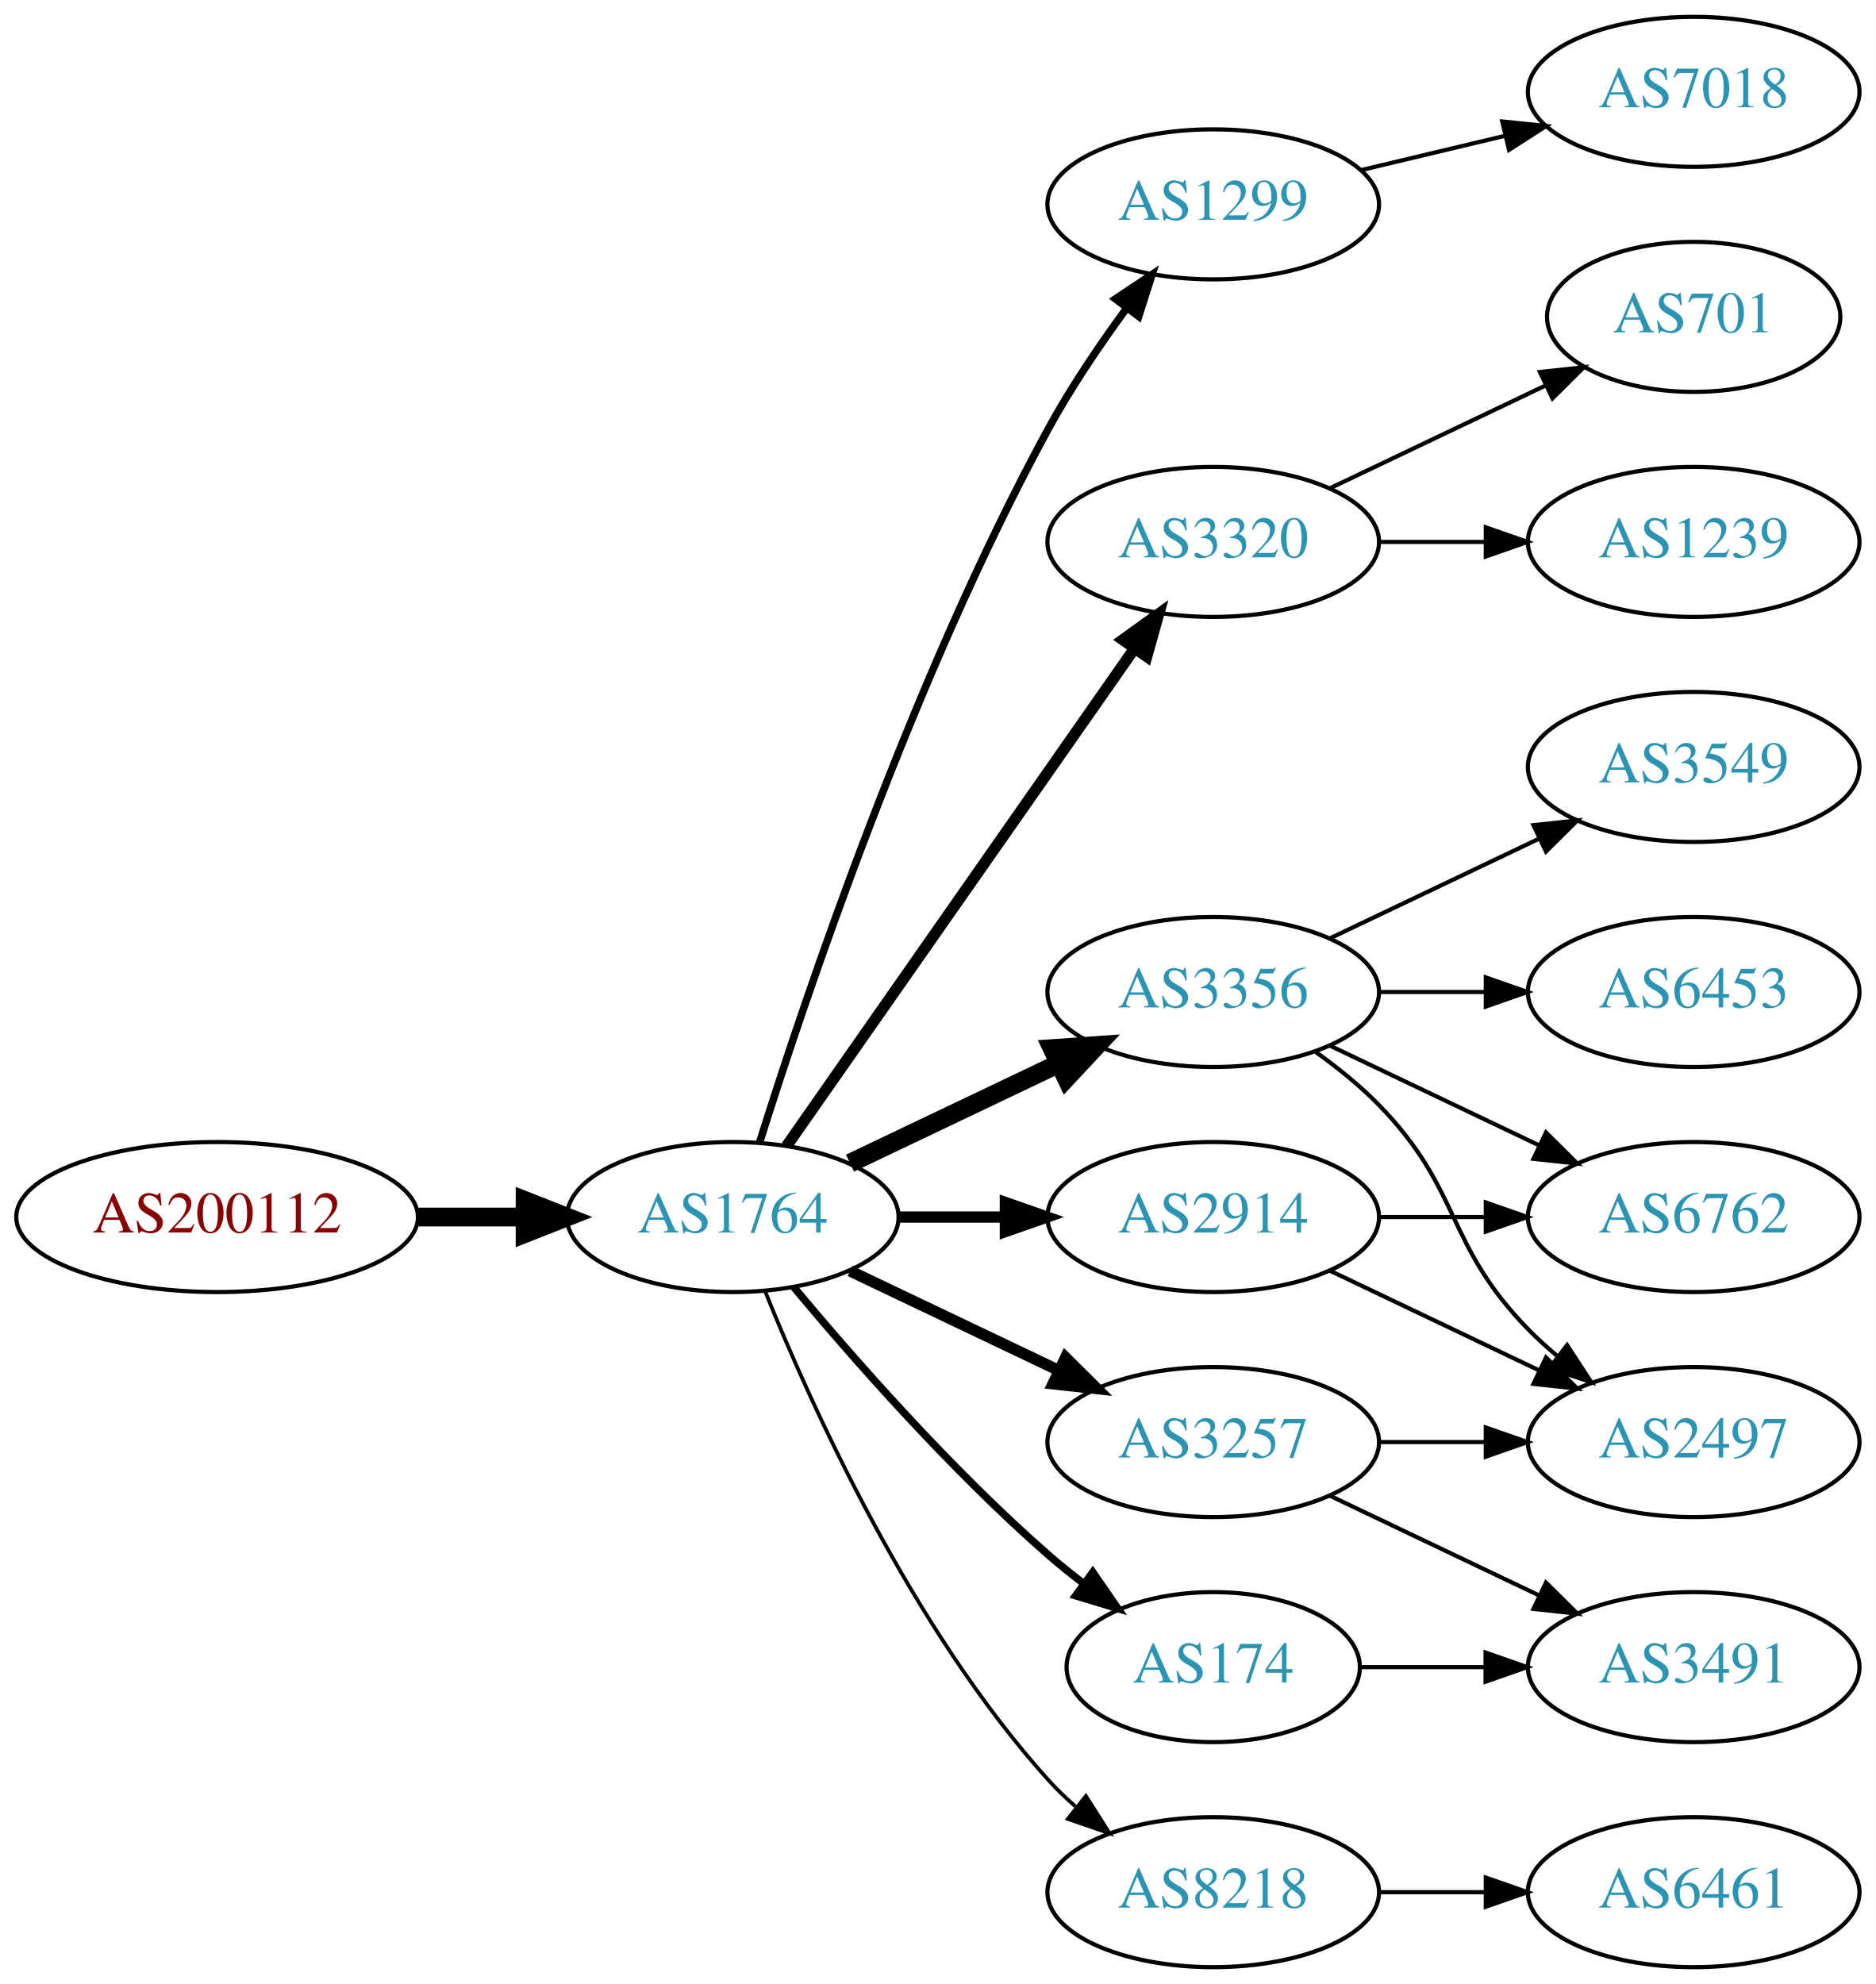
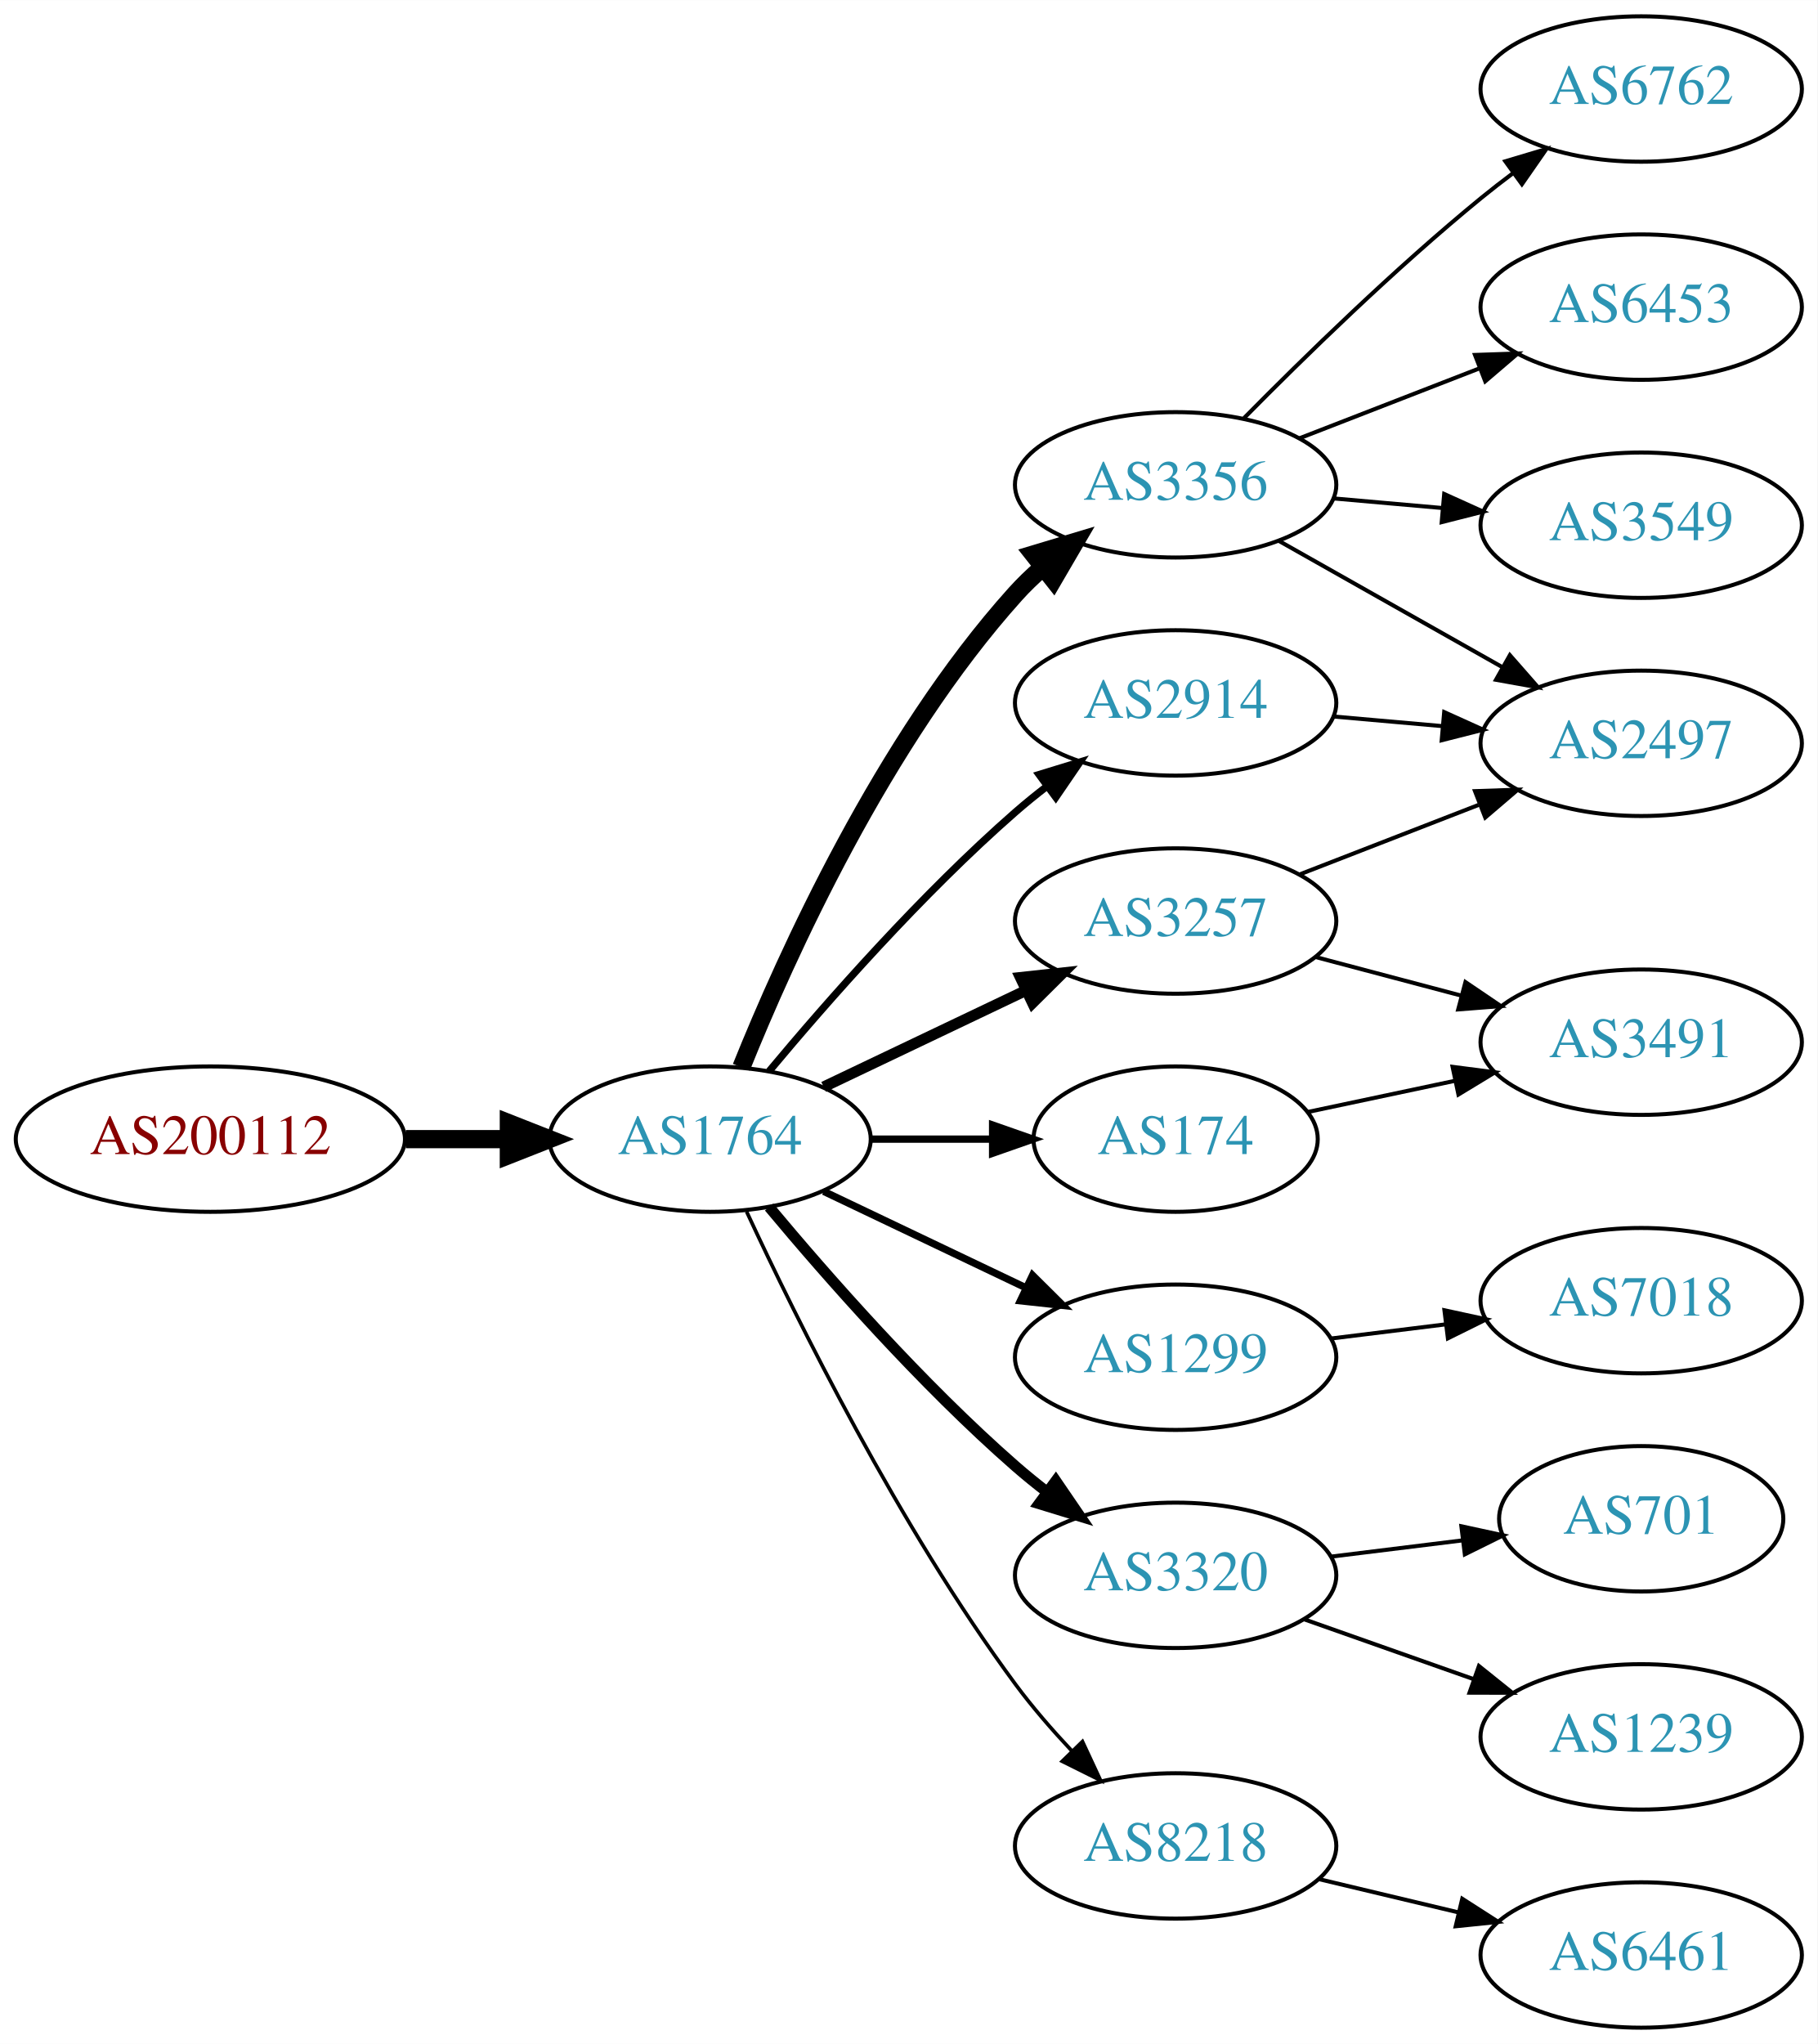
- <svg xmlns="http://www.w3.org/2000/svg" xmlns:xlink="http://www.w3.org/1999/xlink" width="450pt" height="476pt" viewBox="0.00 0.00 450.07 476.00">
-   <g id="graph0" class="graph" transform="scale(1 1) rotate(0) translate(4 472)">
-     <polygon fill="white" stroke="none" points="-4,4 -4,-472 446.07,-472 446.07,4 -4,4" />
+ <svg xmlns="http://www.w3.org/2000/svg" xmlns:xlink="http://www.w3.org/1999/xlink" width="450pt" height="506pt" viewBox="0.00 0.00 450.07 506.00">
+   <g id="graph0" class="graph" transform="scale(1 1) rotate(0) translate(4 502)">
+     <polygon fill="white" stroke="none" points="-4,4 -4,-502 446.07,-502 446.07,4 -4,4" />
    <g id="node1" class="node">
      <g id="a_node1">
        <a xlink:href="/asn/200112" xlink:title="AS200112 ~ DABIS GmbH [AT]">
-           <ellipse fill="#ffffff" stroke="black" cx="48.096" cy="-180" rx="48.192" ry="18" />
-           <text text-anchor="middle" x="48.096" y="-176.3" font-family="Times,serif" font-size="14.00" fill="#880000">AS200112</text>
+           <ellipse fill="#ffffff" stroke="black" cx="48.096" cy="-220" rx="48.192" ry="18" />
+           <text text-anchor="middle" x="48.096" y="-216.3" font-family="Times,serif" font-size="14.00" fill="#880000">AS200112</text>
        </a>
      </g>
    </g>
    <g id="node2" class="node">
      <g id="a_node2">
        <a xlink:href="/asn/1764" xlink:title="AS1764 ~ NEXTLAYER-AS [AT]">
-           <ellipse fill="#ffffff" stroke="black" cx="171.838" cy="-180" rx="39.794" ry="18" />
-           <text text-anchor="middle" x="171.838" y="-176.3" font-family="Times,serif" font-size="14.00" fill="#2c94b3">AS1764</text>
+           <ellipse fill="#ffffff" stroke="black" cx="171.838" cy="-220" rx="39.794" ry="18" />
+           <text text-anchor="middle" x="171.838" y="-216.3" font-family="Times,serif" font-size="14.00" fill="#2c94b3">AS1764</text>
        </a>
      </g>
    </g>
    <g id="edge1" class="edge">
-       <path fill="none" stroke="black" stroke-width="4.5" d="M96.513,-180C104.867,-180 113.577,-180 121.969,-180" />
-       <polygon fill="black" stroke="black" stroke-width="4.5" points="122.004,-183.938 132.004,-180 122.004,-176.063 122.004,-183.938" />
+       <path fill="none" stroke="black" stroke-width="4.5" d="M96.513,-220C104.867,-220 113.577,-220 121.969,-220" />
+       <polygon fill="black" stroke="black" stroke-width="4.5" points="122.004,-223.938 132.004,-220 122.004,-216.063 122.004,-223.938" />
    </g>
    <g id="node3" class="node">
      <g id="a_node3">
-         <a xlink:href="/asn/1299" xlink:title="AS1299 ~ Telia Carrier [EU]">
-           <ellipse fill="#ffffff" stroke="black" cx="287.131" cy="-423" rx="39.794" ry="18" />
-           <text text-anchor="middle" x="287.131" y="-419.3" font-family="Times,serif" font-size="14.00" fill="#2c94b3">AS1299</text>
+         <a xlink:href="/asn/3356" xlink:title="AS3356 ~ Level 3 Parent, LLC [US]">
+           <ellipse fill="#ffffff" stroke="black" cx="287.131" cy="-382" rx="39.794" ry="18" />
+           <text text-anchor="middle" x="287.131" y="-378.3" font-family="Times,serif" font-size="14.00" fill="#2c94b3">AS3356</text>
        </a>
      </g>
    </g>
    <g id="edge2" class="edge">
-       <path fill="none" stroke="black" stroke-width="1.8" d="M178.259,-197.841C189.03,-232.146 214.921,-309.203 247.484,-369 252.916,-378.974 259.89,-389.269 266.416,-398.16" />
-       <polygon fill="black" stroke="black" stroke-width="1.8" points="263.658,-400.316 272.47,-406.198 269.249,-396.105 263.658,-400.316" />
+       <path fill="none" stroke="black" stroke-width="4.5" d="M179.586,-237.787C190.637,-265.243 214.69,-318.578 247.484,-355 249.487,-357.224 251.706,-359.363 254.038,-361.397" />
+       <polygon fill="black" stroke="black" stroke-width="4.5" points="251.965,-364.777 262.257,-367.873 256.839,-358.591 251.965,-364.777" />
    </g>
    <g id="node4" class="node">
      <g id="a_node4">
-         <a xlink:href="/asn/3320" xlink:title="AS3320 ~ DTAG [DE]">
-           <ellipse fill="#ffffff" stroke="black" cx="287.131" cy="-342" rx="39.794" ry="18" />
-           <text text-anchor="middle" x="287.131" y="-338.3" font-family="Times,serif" font-size="14.00" fill="#2c94b3">AS3320</text>
+         <a xlink:href="/asn/1299" xlink:title="AS1299 ~ Telia Carrier [EU]">
+           <ellipse fill="#ffffff" stroke="black" cx="287.131" cy="-166" rx="39.794" ry="18" />
+           <text text-anchor="middle" x="287.131" y="-162.3" font-family="Times,serif" font-size="14.00" fill="#2c94b3">AS1299</text>
        </a>
      </g>
    </g>
    <g id="edge3" class="edge">
-       <path fill="none" stroke="black" stroke-width="2.7" d="M184.748,-197.031C204.67,-225.517 244.859,-282.985 268.209,-316.374" />
-       <polygon fill="black" stroke="black" stroke-width="2.7" points="265.44,-318.521 274.039,-324.71 271.176,-314.509 265.44,-318.521" />
+       <path fill="none" stroke="black" stroke-width="1.8" d="M199.974,-207.066C214.968,-199.919 233.789,-190.948 250.013,-183.215" />
+       <polygon fill="black" stroke="black" stroke-width="1.8" points="251.695,-186.291 259.216,-178.829 248.683,-179.972 251.695,-186.291" />
    </g>
    <g id="node5" class="node">
      <g id="a_node5">
-         <a xlink:href="/asn/3356" xlink:title="AS3356 ~ Level 3 Parent, LLC [US]">
-           <ellipse fill="#ffffff" stroke="black" cx="287.131" cy="-234" rx="39.794" ry="18" />
-           <text text-anchor="middle" x="287.131" y="-230.3" font-family="Times,serif" font-size="14.00" fill="#2c94b3">AS3356</text>
+         <a xlink:href="/asn/3320" xlink:title="AS3320 ~ DTAG [DE]">
+           <ellipse fill="#ffffff" stroke="black" cx="287.131" cy="-112" rx="39.794" ry="18" />
+           <text text-anchor="middle" x="287.131" y="-108.3" font-family="Times,serif" font-size="14.00" fill="#2c94b3">AS3320</text>
        </a>
      </g>
    </g>
    <g id="edge4" class="edge">
-       <path fill="none" stroke="black" stroke-width="4.5" d="M199.974,-192.934C214.968,-200.081 233.789,-209.052 250.013,-216.785" />
-       <polygon fill="black" stroke="black" stroke-width="4.5" points="248.495,-220.423 259.216,-221.171 251.883,-213.314 248.495,-220.423" />
+       <path fill="none" stroke="black" stroke-width="2.7" d="M186.468,-203.183C200.751,-186.071 224.297,-159.255 247.484,-139 249.95,-136.846 252.589,-134.706 255.286,-132.628" />
+       <polygon fill="black" stroke="black" stroke-width="2.7" points="257.459,-135.375 263.44,-126.63 253.311,-129.736 257.459,-135.375" />
    </g>
    <g id="node6" class="node">
      <g id="a_node6">
-         <a xlink:href="/asn/2914" xlink:title="AS2914 ~ NTT America, Inc. [US]">
-           <ellipse fill="#ffffff" stroke="black" cx="287.131" cy="-180" rx="39.794" ry="18" />
-           <text text-anchor="middle" x="287.131" y="-176.3" font-family="Times,serif" font-size="14.00" fill="#2c94b3">AS2914</text>
+         <a xlink:href="/asn/3257" xlink:title="AS3257 ~ GTT [DE]">
+           <ellipse fill="#ffffff" stroke="black" cx="287.131" cy="-274" rx="39.794" ry="18" />
+           <text text-anchor="middle" x="287.131" y="-270.3" font-family="Times,serif" font-size="14.00" fill="#2c94b3">AS3257</text>
        </a>
      </g>
    </g>
    <g id="edge5" class="edge">
-       <path fill="none" stroke="black" stroke-width="2.7" d="M211.51,-180C219.713,-180 228.477,-180 237.009,-180" />
-       <polygon fill="black" stroke="black" stroke-width="2.7" points="237.248,-183.5 247.248,-180 237.248,-176.5 237.248,-183.5" />
+       <path fill="none" stroke="black" stroke-width="2.7" d="M199.974,-232.934C214.968,-240.081 233.789,-249.052 250.013,-256.785" />
+       <polygon fill="black" stroke="black" stroke-width="2.7" points="248.683,-260.028 259.216,-261.171 251.695,-253.709 248.683,-260.028" />
    </g>
    <g id="node7" class="node">
      <g id="a_node7">
-         <a xlink:href="/asn/174" xlink:title="AS174 ~ Cogent Communications [US]">
-           <ellipse fill="#ffffff" stroke="black" cx="287.131" cy="-72" rx="35.194" ry="18" />
-           <text text-anchor="middle" x="287.131" y="-68.3" font-family="Times,serif" font-size="14.00" fill="#2c94b3">AS174</text>
+         <a xlink:href="/asn/2914" xlink:title="AS2914 ~ NTT America, Inc. [US]">
+           <ellipse fill="#ffffff" stroke="black" cx="287.131" cy="-328" rx="39.794" ry="18" />
+           <text text-anchor="middle" x="287.131" y="-324.3" font-family="Times,serif" font-size="14.00" fill="#2c94b3">AS2914</text>
        </a>
      </g>
    </g>
    <g id="edge6" class="edge">
-       <path fill="none" stroke="black" stroke-width="1.8" d="M186.468,-163.183C200.751,-146.071 224.297,-119.255 247.484,-99 250.154,-96.668 253.027,-94.352 255.957,-92.114" />
-       <polygon fill="black" stroke="black" stroke-width="1.8" points="258.235,-94.784 264.249,-86.061 254.108,-89.13 258.235,-94.784" />
+       <path fill="none" stroke="black" stroke-width="1.8" d="M186.468,-236.817C200.751,-253.929 224.297,-280.745 247.484,-301 249.95,-303.154 252.589,-305.294 255.286,-307.372" />
+       <polygon fill="black" stroke="black" stroke-width="1.8" points="253.311,-310.264 263.44,-313.37 257.459,-304.625 253.311,-310.264" />
    </g>
    <g id="node8" class="node">
      <g id="a_node8">
-         <a xlink:href="/asn/3257" xlink:title="AS3257 ~ GTT [DE]">
-           <ellipse fill="#ffffff" stroke="black" cx="287.131" cy="-126" rx="39.794" ry="18" />
-           <text text-anchor="middle" x="287.131" y="-122.3" font-family="Times,serif" font-size="14.00" fill="#2c94b3">AS3257</text>
+         <a xlink:href="/asn/174" xlink:title="AS174 ~ Cogent Communications [US]">
+           <ellipse fill="#ffffff" stroke="black" cx="287.131" cy="-220" rx="35.194" ry="18" />
+           <text text-anchor="middle" x="287.131" y="-216.3" font-family="Times,serif" font-size="14.00" fill="#2c94b3">AS174</text>
        </a>
      </g>
    </g>
    <g id="edge7" class="edge">
-       <path fill="none" stroke="black" stroke-width="2.7" d="M199.974,-167.066C214.968,-159.919 233.789,-150.948 250.013,-143.215" />
-       <polygon fill="black" stroke="black" stroke-width="2.7" points="251.695,-146.291 259.216,-138.829 248.683,-139.972 251.695,-146.291" />
+       <path fill="none" stroke="black" stroke-width="1.8" d="M211.51,-220C221.215,-220 231.706,-220 241.669,-220" />
+       <polygon fill="black" stroke="black" stroke-width="1.8" points="241.805,-223.5 251.805,-220 241.805,-216.5 241.805,-223.5" />
    </g>
    <g id="node9" class="node">
      <g id="a_node9">
        <a xlink:href="/asn/8218" xlink:title="AS8218 ~ legacy Neotelecoms [FR]">
-           <ellipse fill="#ffffff" stroke="black" cx="287.131" cy="-18" rx="39.794" ry="18" />
-           <text text-anchor="middle" x="287.131" y="-14.3" font-family="Times,serif" font-size="14.00" fill="#2c94b3">AS8218</text>
+           <ellipse fill="#ffffff" stroke="black" cx="287.131" cy="-45" rx="39.794" ry="18" />
+           <text text-anchor="middle" x="287.131" y="-41.3" font-family="Times,serif" font-size="14.00" fill="#2c94b3">AS8218</text>
        </a>
      </g>
    </g>
    <g id="edge8" class="edge">
-       <path fill="none" stroke="black" stroke-width="0.9" d="M179.586,-162.213C190.637,-134.757 214.69,-81.422 247.484,-45 249.487,-42.776 251.706,-40.637 254.038,-38.603" />
-       <polygon fill="black" stroke="black" stroke-width="0.9" points="256.569,-41.065 262.257,-32.127 252.236,-35.567 256.569,-41.065" />
+       <path fill="none" stroke="black" stroke-width="0.9" d="M180.884,-202.065C193.283,-175.325 218.666,-123.979 247.484,-85 251.65,-79.366 256.559,-73.712 261.455,-68.502" />
+       <polygon fill="black" stroke="black" stroke-width="0.9" points="264.059,-70.846 268.532,-61.241 259.046,-65.96 264.059,-70.846" />
    </g>
    <g id="node10" class="node">
      <g id="a_node10">
-         <a xlink:href="/asn/7018" xlink:title="AS7018 ~ AT&amp;T Services, Inc. [US]">
-           <ellipse fill="#ffffff" stroke="black" cx="402.424" cy="-450" rx="39.794" ry="18" />
-           <text text-anchor="middle" x="402.424" y="-446.3" font-family="Times,serif" font-size="14.00" fill="#2c94b3">AS7018</text>
+         <a xlink:href="/asn/6762" xlink:title="AS6762 ~ TELECOM ITALIA SPARKLE S.p.A. [IT]">
+           <ellipse fill="#ffffff" stroke="black" cx="402.424" cy="-480" rx="39.794" ry="18" />
+           <text text-anchor="middle" x="402.424" y="-476.3" font-family="Times,serif" font-size="14.00" fill="#2c94b3">AS6762</text>
        </a>
      </g>
    </g>
    <g id="edge9" class="edge">
-       <path fill="none" stroke="black" d="M322.738,-431.248C333.609,-433.838 345.764,-436.735 357.206,-439.462" />
-       <polygon fill="black" stroke="black" points="356.49,-442.889 367.029,-441.803 358.112,-436.08 356.49,-442.889" />
+       <path fill="none" stroke="black" d="M304.081,-398.532C318.768,-413.419 341.449,-435.572 362.777,-453 365.313,-455.072 367.999,-457.155 370.728,-459.196" />
+       <polygon fill="black" stroke="black" points="368.778,-462.106 378.93,-465.137 372.885,-456.436 368.778,-462.106" />
    </g>
    <g id="node11" class="node">
      <g id="a_node11">
-         <a xlink:href="/asn/701" xlink:title="AS701 ~ UUNET [US]">
-           <ellipse fill="#ffffff" stroke="black" cx="402.424" cy="-396" rx="35.194" ry="18" />
-           <text text-anchor="middle" x="402.424" y="-392.3" font-family="Times,serif" font-size="14.00" fill="#2c94b3">AS701</text>
+         <a xlink:href="/asn/6453" xlink:title="AS6453 ~ TATA COMMUNICATIONS (AMERICA) INC [US]">
+           <ellipse fill="#ffffff" stroke="black" cx="402.424" cy="-426" rx="39.794" ry="18" />
+           <text text-anchor="middle" x="402.424" y="-422.3" font-family="Times,serif" font-size="14.00" fill="#2c94b3">AS6453</text>
        </a>
      </g>
    </g>
    <g id="edge10" class="edge">
-       <path fill="none" stroke="black" d="M315.267,-354.934C330.699,-362.29 350.185,-371.577 366.72,-379.459" />
-       <polygon fill="black" stroke="black" points="365.529,-382.768 376.062,-383.911 368.54,-376.449 365.529,-382.768" />
+       <path fill="none" stroke="black" d="M317.897,-393.56C331.427,-398.815 347.621,-405.104 362.132,-410.74" />
+       <polygon fill="black" stroke="black" points="361.267,-414.159 371.856,-414.517 363.802,-407.634 361.267,-414.159" />
    </g>
    <g id="node12" class="node">
      <g id="a_node12">
-         <a xlink:href="/asn/1239" xlink:title="AS1239 ~ Sprint [US]">
-           <ellipse fill="#ffffff" stroke="black" cx="402.424" cy="-342" rx="39.794" ry="18" />
-           <text text-anchor="middle" x="402.424" y="-338.3" font-family="Times,serif" font-size="14.00" fill="#2c94b3">AS1239</text>
+         <a xlink:href="/asn/3549" xlink:title="AS3549 ~ Level 3 Parent, LLC [US]">
+           <ellipse fill="#ffffff" stroke="black" cx="402.424" cy="-372" rx="39.794" ry="18" />
+           <text text-anchor="middle" x="402.424" y="-368.3" font-family="Times,serif" font-size="14.00" fill="#2c94b3">AS3549</text>
        </a>
      </g>
    </g>
    <g id="edge11" class="edge">
-       <path fill="none" stroke="black" d="M326.803,-342C335.006,-342 343.77,-342 352.302,-342" />
-       <polygon fill="black" stroke="black" points="352.541,-345.5 362.541,-342 352.541,-338.5 352.541,-345.5" />
+       <path fill="none" stroke="black" d="M326.171,-378.642C334.858,-377.876 344.202,-377.051 353.251,-376.252" />
+       <polygon fill="black" stroke="black" points="353.638,-379.732 363.291,-375.366 353.022,-372.759 353.638,-379.732" />
    </g>
    <g id="node13" class="node">
      <g id="a_node13">
        <a xlink:href="/asn/2497" xlink:title="AS2497 ~ Internet Initiative Japan Inc. [JP]">
-           <ellipse fill="#ffffff" stroke="black" cx="402.424" cy="-126" rx="39.794" ry="18" />
-           <text text-anchor="middle" x="402.424" y="-122.3" font-family="Times,serif" font-size="14.00" fill="#2c94b3">AS2497</text>
+           <ellipse fill="#ffffff" stroke="black" cx="402.424" cy="-318" rx="39.794" ry="18" />
+           <text text-anchor="middle" x="402.424" y="-314.3" font-family="Times,serif" font-size="14.00" fill="#2c94b3">AS2497</text>
        </a>
      </g>
    </g>
    <g id="edge12" class="edge">
-       <path fill="none" stroke="black" d="M311.725,-219.611C316.981,-215.852 322.313,-211.563 326.777,-207 346.95,-186.383 342.605,-173.617 362.777,-153 364.87,-150.861 367.154,-148.782 369.53,-146.79" />
-       <polygon fill="black" stroke="black" points="372.049,-149.268 377.83,-140.389 367.774,-143.725 372.049,-149.268" />
+       <path fill="none" stroke="black" d="M312.714,-368.113C328.896,-358.971 350.284,-346.889 368.004,-336.879" />
+       <polygon fill="black" stroke="black" points="369.904,-339.826 376.889,-331.86 366.461,-333.731 369.904,-339.826" />
+     </g>
+     <g id="node18" class="node">
+       <g id="a_node18">
+         <a xlink:href="/asn/7018" xlink:title="AS7018 ~ AT&amp;T Services, Inc. [US]">
+           <ellipse fill="#ffffff" stroke="black" cx="402.424" cy="-180" rx="39.794" ry="18" />
+           <text text-anchor="middle" x="402.424" y="-176.3" font-family="Times,serif" font-size="14.00" fill="#2c94b3">AS7018</text>
+         </a>
+       </g>
+     </g>
+     <g id="edge20" class="edge">
+       <path fill="none" stroke="black" d="M325.541,-170.623C334.629,-171.746 344.466,-172.962 353.951,-174.134" />
+       <polygon fill="black" stroke="black" points="353.699,-177.629 364.053,-175.382 354.558,-170.682 353.699,-177.629" />
    </g>
    <g id="node14" class="node">
      <g id="a_node14">
-         <a xlink:href="/asn/6762" xlink:title="AS6762 ~ TELECOM ITALIA SPARKLE S.p.A. [IT]">
-           <ellipse fill="#ffffff" stroke="black" cx="402.424" cy="-180" rx="39.794" ry="18" />
-           <text text-anchor="middle" x="402.424" y="-176.3" font-family="Times,serif" font-size="14.00" fill="#2c94b3">AS6762</text>
+         <a xlink:href="/asn/701" xlink:title="AS701 ~ UUNET [US]">
+           <ellipse fill="#ffffff" stroke="black" cx="402.424" cy="-126" rx="35.194" ry="18" />
+           <text text-anchor="middle" x="402.424" y="-122.3" font-family="Times,serif" font-size="14.00" fill="#2c94b3">AS701</text>
        </a>
      </g>
    </g>
    <g id="edge13" class="edge">
-       <path fill="none" stroke="black" d="M315.267,-221.066C330.261,-213.919 349.082,-204.948 365.306,-197.215" />
-       <polygon fill="black" stroke="black" points="366.988,-200.291 374.509,-192.829 363.976,-193.972 366.988,-200.291" />
+       <path fill="none" stroke="black" d="M325.541,-116.623C335.994,-117.915 347.438,-119.329 358.196,-120.658" />
+       <polygon fill="black" stroke="black" points="357.893,-124.147 368.247,-121.9 358.751,-117.2 357.893,-124.147" />
    </g>
    <g id="node15" class="node">
      <g id="a_node15">
-         <a xlink:href="/asn/3549" xlink:title="AS3549 ~ Level 3 Parent, LLC [US]">
-           <ellipse fill="#ffffff" stroke="black" cx="402.424" cy="-288" rx="39.794" ry="18" />
-           <text text-anchor="middle" x="402.424" y="-284.3" font-family="Times,serif" font-size="14.00" fill="#2c94b3">AS3549</text>
+         <a xlink:href="/asn/1239" xlink:title="AS1239 ~ Sprint [US]">
+           <ellipse fill="#ffffff" stroke="black" cx="402.424" cy="-72" rx="39.794" ry="18" />
+           <text text-anchor="middle" x="402.424" y="-68.3" font-family="Times,serif" font-size="14.00" fill="#2c94b3">AS1239</text>
        </a>
      </g>
    </g>
    <g id="edge14" class="edge">
-       <path fill="none" stroke="black" d="M315.267,-246.934C330.261,-254.081 349.082,-263.052 365.306,-270.785" />
-       <polygon fill="black" stroke="black" points="363.976,-274.028 374.509,-275.171 366.988,-267.709 363.976,-274.028" />
+       <path fill="none" stroke="black" d="M319.089,-101.07C331.952,-96.528 347.058,-91.195 360.795,-86.345" />
+       <polygon fill="black" stroke="black" points="362.239,-89.547 370.504,-82.917 359.909,-82.946 362.239,-89.547" />
+     </g>
+     <g id="edge16" class="edge">
+       <path fill="none" stroke="black" d="M317.897,-285.56C331.427,-290.815 347.621,-297.104 362.132,-302.74" />
+       <polygon fill="black" stroke="black" points="361.267,-306.159 371.856,-306.517 363.802,-299.634 361.267,-306.159" />
    </g>
    <g id="node16" class="node">
      <g id="a_node16">
-         <a xlink:href="/asn/6453" xlink:title="AS6453 ~ TATA COMMUNICATIONS (AMERICA) INC [US]">
-           <ellipse fill="#ffffff" stroke="black" cx="402.424" cy="-234" rx="39.794" ry="18" />
-           <text text-anchor="middle" x="402.424" y="-230.3" font-family="Times,serif" font-size="14.00" fill="#2c94b3">AS6453</text>
+         <a xlink:href="/asn/3491" xlink:title="AS3491 ~ PCCW Global, Inc. [US]">
+           <ellipse fill="#ffffff" stroke="black" cx="402.424" cy="-244" rx="39.794" ry="18" />
+           <text text-anchor="middle" x="402.424" y="-240.3" font-family="Times,serif" font-size="14.00" fill="#2c94b3">AS3491</text>
        </a>
      </g>
    </g>
    <g id="edge15" class="edge">
-       <path fill="none" stroke="black" d="M326.803,-234C335.006,-234 343.77,-234 352.302,-234" />
-       <polygon fill="black" stroke="black" points="352.541,-237.5 362.541,-234 352.541,-230.5 352.541,-237.5" />
-     </g>
-     <g id="edge16" class="edge">
-       <path fill="none" stroke="black" d="M315.267,-167.066C330.261,-159.919 349.082,-150.948 365.306,-143.215" />
-       <polygon fill="black" stroke="black" points="366.988,-146.291 374.509,-138.829 363.976,-139.972 366.988,-146.291" />
+       <path fill="none" stroke="black" d="M321.816,-265.08C333.128,-262.085 345.912,-258.7 357.871,-255.533" />
+       <polygon fill="black" stroke="black" points="358.902,-258.88 367.673,-252.937 357.11,-252.114 358.902,-258.88" />
+     </g>
+     <g id="edge19" class="edge">
+       <path fill="none" stroke="black" d="M326.171,-324.642C334.858,-323.876 344.202,-323.051 353.251,-322.252" />
+       <polygon fill="black" stroke="black" points="353.638,-325.732 363.291,-321.366 353.022,-318.759 353.638,-325.732" />
    </g>
    <g id="edge17" class="edge">
-       <path fill="none" stroke="black" d="M326.803,-180C335.006,-180 343.77,-180 352.302,-180" />
-       <polygon fill="black" stroke="black" points="352.541,-183.5 362.541,-180 352.541,-176.5 352.541,-183.5" />
+       <path fill="none" stroke="black" d="M319.991,-226.749C331.24,-229.132 344.113,-231.859 356.252,-234.431" />
+       <polygon fill="black" stroke="black" points="355.717,-237.895 366.225,-236.543 357.167,-231.047 355.717,-237.895" />
    </g>
    <g id="node17" class="node">
      <g id="a_node17">
-         <a xlink:href="/asn/3491" xlink:title="AS3491 ~ PCCW Global, Inc. [US]">
-           <ellipse fill="#ffffff" stroke="black" cx="402.424" cy="-72" rx="39.794" ry="18" />
-           <text text-anchor="middle" x="402.424" y="-68.3" font-family="Times,serif" font-size="14.00" fill="#2c94b3">AS3491</text>
-         </a>
-       </g>
-     </g>
-     <g id="edge18" class="edge">
-       <path fill="none" stroke="black" d="M322.43,-72C331.807,-72 342.158,-72 352.192,-72" />
-       <polygon fill="black" stroke="black" points="352.481,-75.5 362.481,-72 352.481,-68.5 352.481,-75.5" />
-     </g>
-     <g id="edge20" class="edge">
-       <path fill="none" stroke="black" d="M326.803,-126C335.006,-126 343.77,-126 352.302,-126" />
-       <polygon fill="black" stroke="black" points="352.541,-129.5 362.541,-126 352.541,-122.5 352.541,-129.5" />
-     </g>
-     <g id="edge19" class="edge">
-       <path fill="none" stroke="black" d="M315.267,-113.066C330.261,-105.919 349.082,-96.948 365.306,-89.215" />
-       <polygon fill="black" stroke="black" points="366.988,-92.291 374.509,-84.829 363.976,-85.972 366.988,-92.291" />
-     </g>
-     <g id="node18" class="node">
-       <g id="a_node18">
        <a xlink:href="/asn/6461" xlink:title="AS6461 ~ Zayo Bandwidth [US]">
          <ellipse fill="#ffffff" stroke="black" cx="402.424" cy="-18" rx="39.794" ry="18" />
          <text text-anchor="middle" x="402.424" y="-14.3" font-family="Times,serif" font-size="14.00" fill="#2c94b3">AS6461</text>
        </a>
      </g>
    </g>
-     <g id="edge21" class="edge">
-       <path fill="none" stroke="black" d="M326.803,-18C335.006,-18 343.77,-18 352.302,-18" />
-       <polygon fill="black" stroke="black" points="352.541,-21.5 362.541,-18 352.541,-14.5 352.541,-21.5" />
+     <g id="edge18" class="edge">
+       <path fill="none" stroke="black" d="M322.738,-36.752C333.609,-34.162 345.764,-31.265 357.206,-28.538" />
+       <polygon fill="black" stroke="black" points="358.112,-31.92 367.029,-26.197 356.49,-25.111 358.112,-31.92" />
    </g>
  </g>
</svg>
